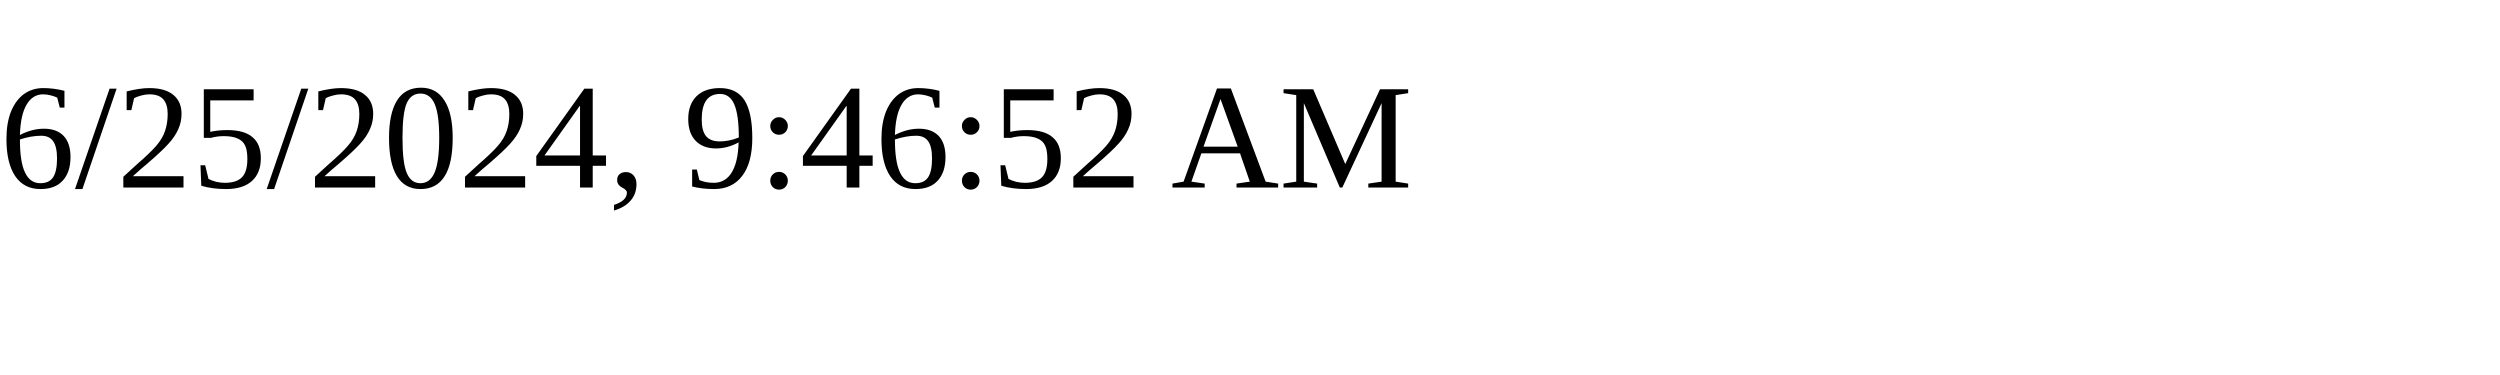
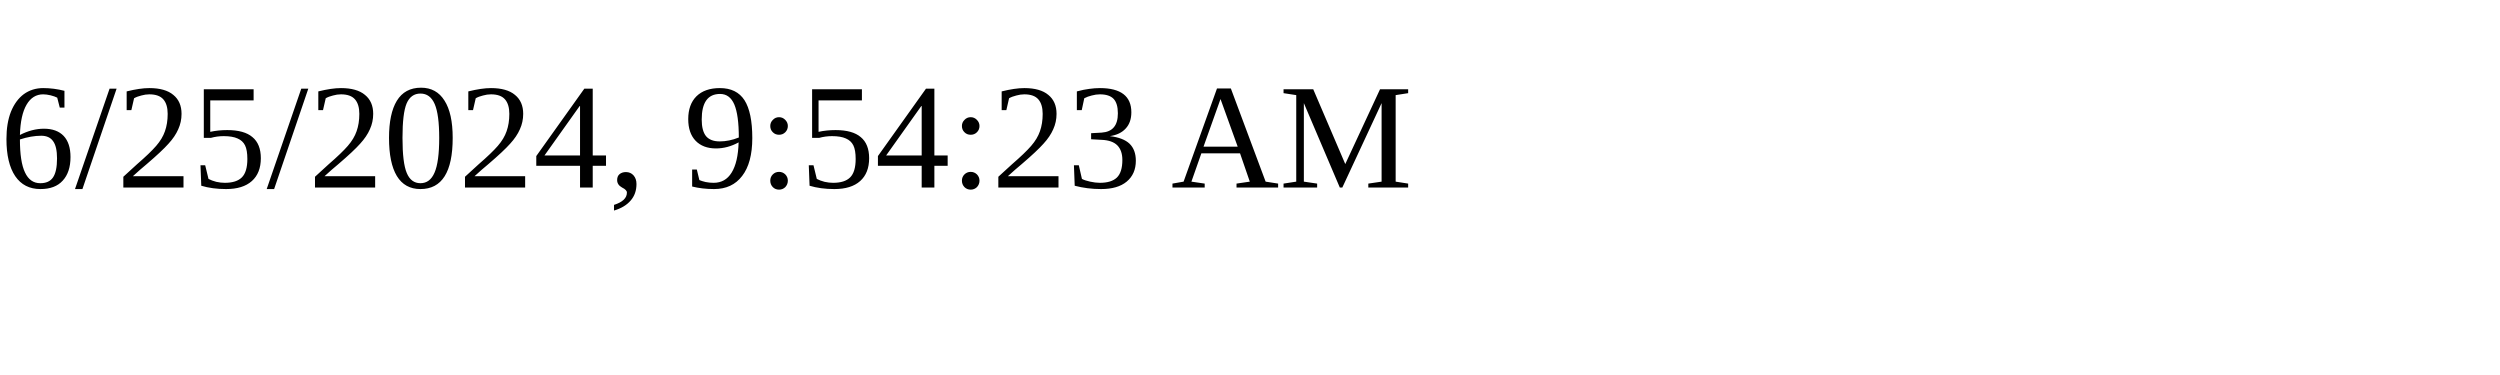
<svg xmlns="http://www.w3.org/2000/svg" height="30" width="200">
-   <text x="0" y="15">6/25/2024, 9:46:52 AM</text>
+   <text x="0" y="15">6/25/2024, 9:54:23 AM</text>
</svg>
